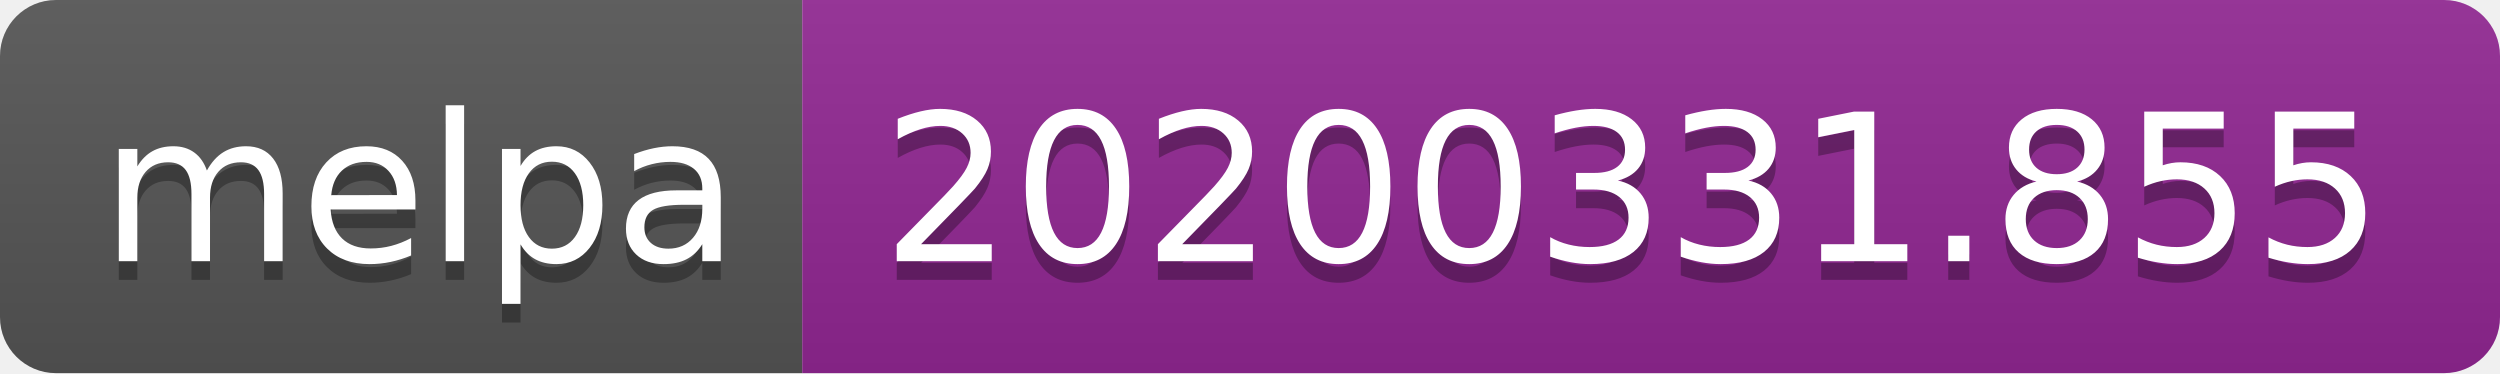
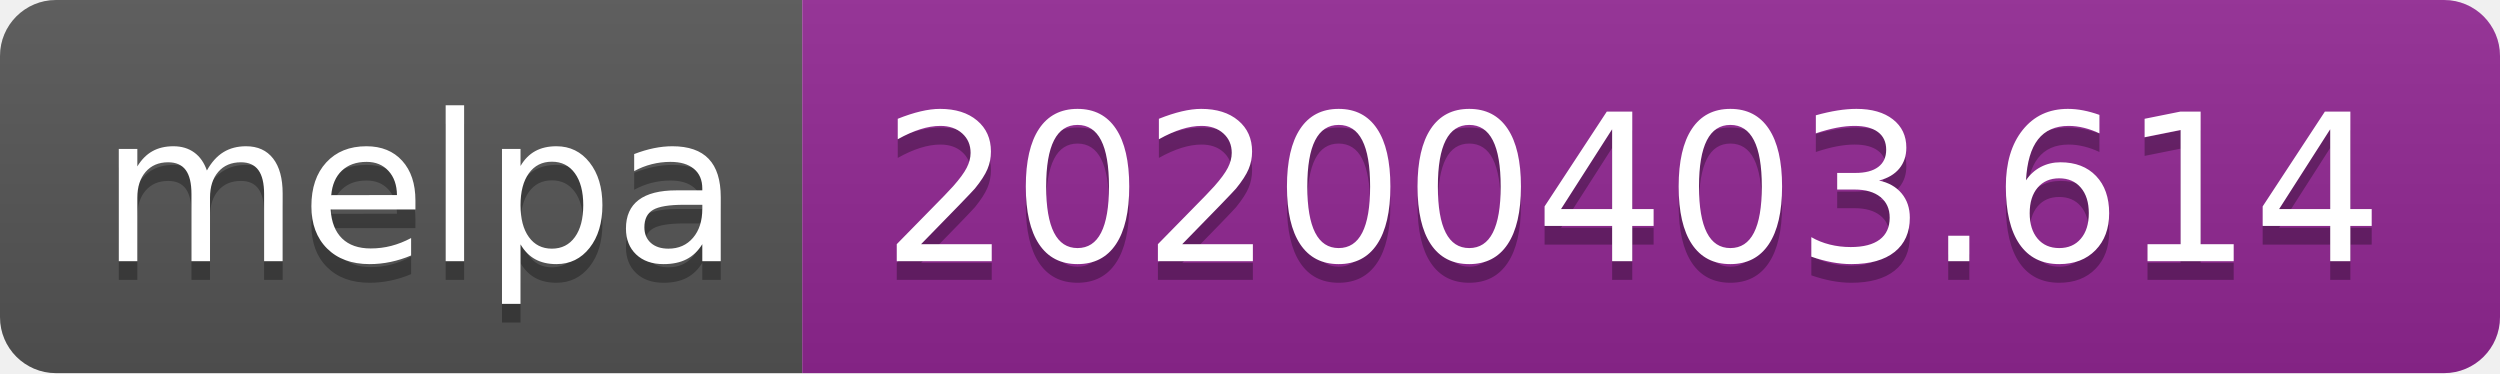
<svg xmlns="http://www.w3.org/2000/svg" width="134" height="20">
  <linearGradient id="b" x2="0" y2="100%">
    <stop offset="0" stop-color="#bbb" stop-opacity=".1" />
    <stop offset="1" stop-opacity=".1" />
  </linearGradient>
  <clipPath id="a">
    <rect width="134" height="20" rx="3" fill="#fff" />
  </clipPath>
  <g clip-path="url(#a)">
    <path fill="#555" d="M0 0h43v20H0z" />
    <path fill="#922793" d="M43 0h91v20H43z" />
    <path fill="url(#b)" d="M0 0h134v20H0z" />
  </g>
  <g fill="#fff" text-anchor="middle" font-family="DejaVu Sans,Verdana,Geneva,sans-serif" font-size="110">
    <text x="225" y="150" fill="#010101" fill-opacity=".3" transform="scale(.1)" textLength="330">melpa</text>
    <text x="225" y="140" transform="scale(.1)" textLength="330">melpa</text>
-     <text x="875" y="150" fill="#010101" fill-opacity=".3" transform="scale(.1)" textLength="810">20200331.855</text>
-     <text x="875" y="140" transform="scale(.1)" textLength="810">20200331.855</text>
+     <text x="875" y="150" fill="#010101" fill-opacity=".3" transform="scale(.1)" textLength="810">20200403.614</text>
+     <text x="875" y="140" transform="scale(.1)" textLength="810">20200403.614</text>
  </g>
</svg>
